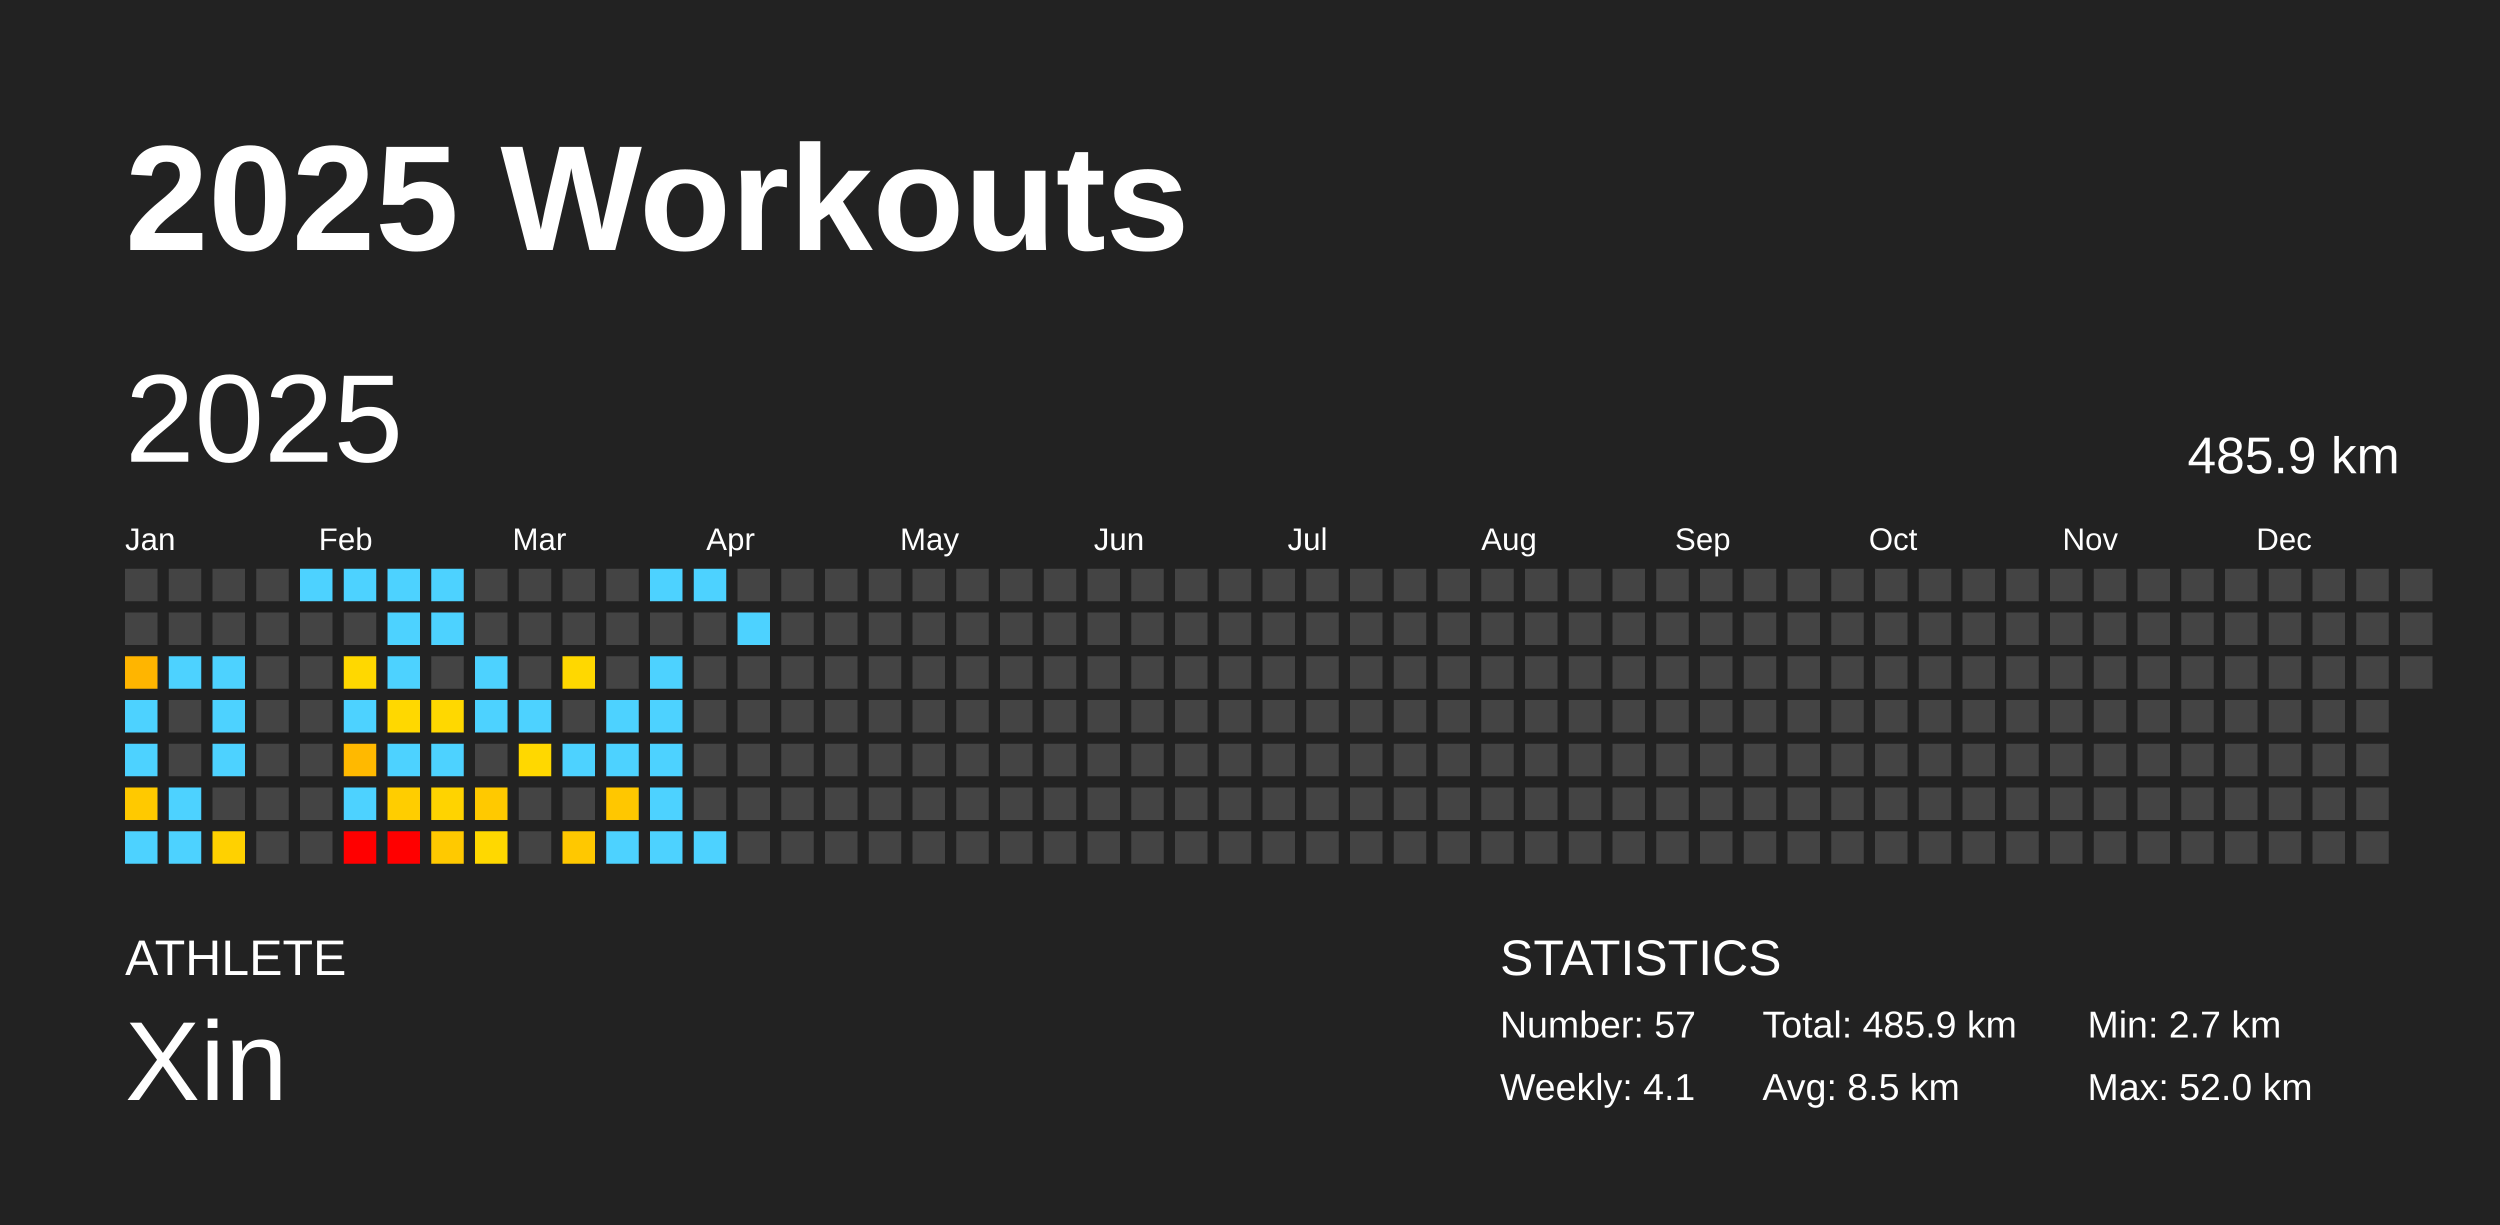
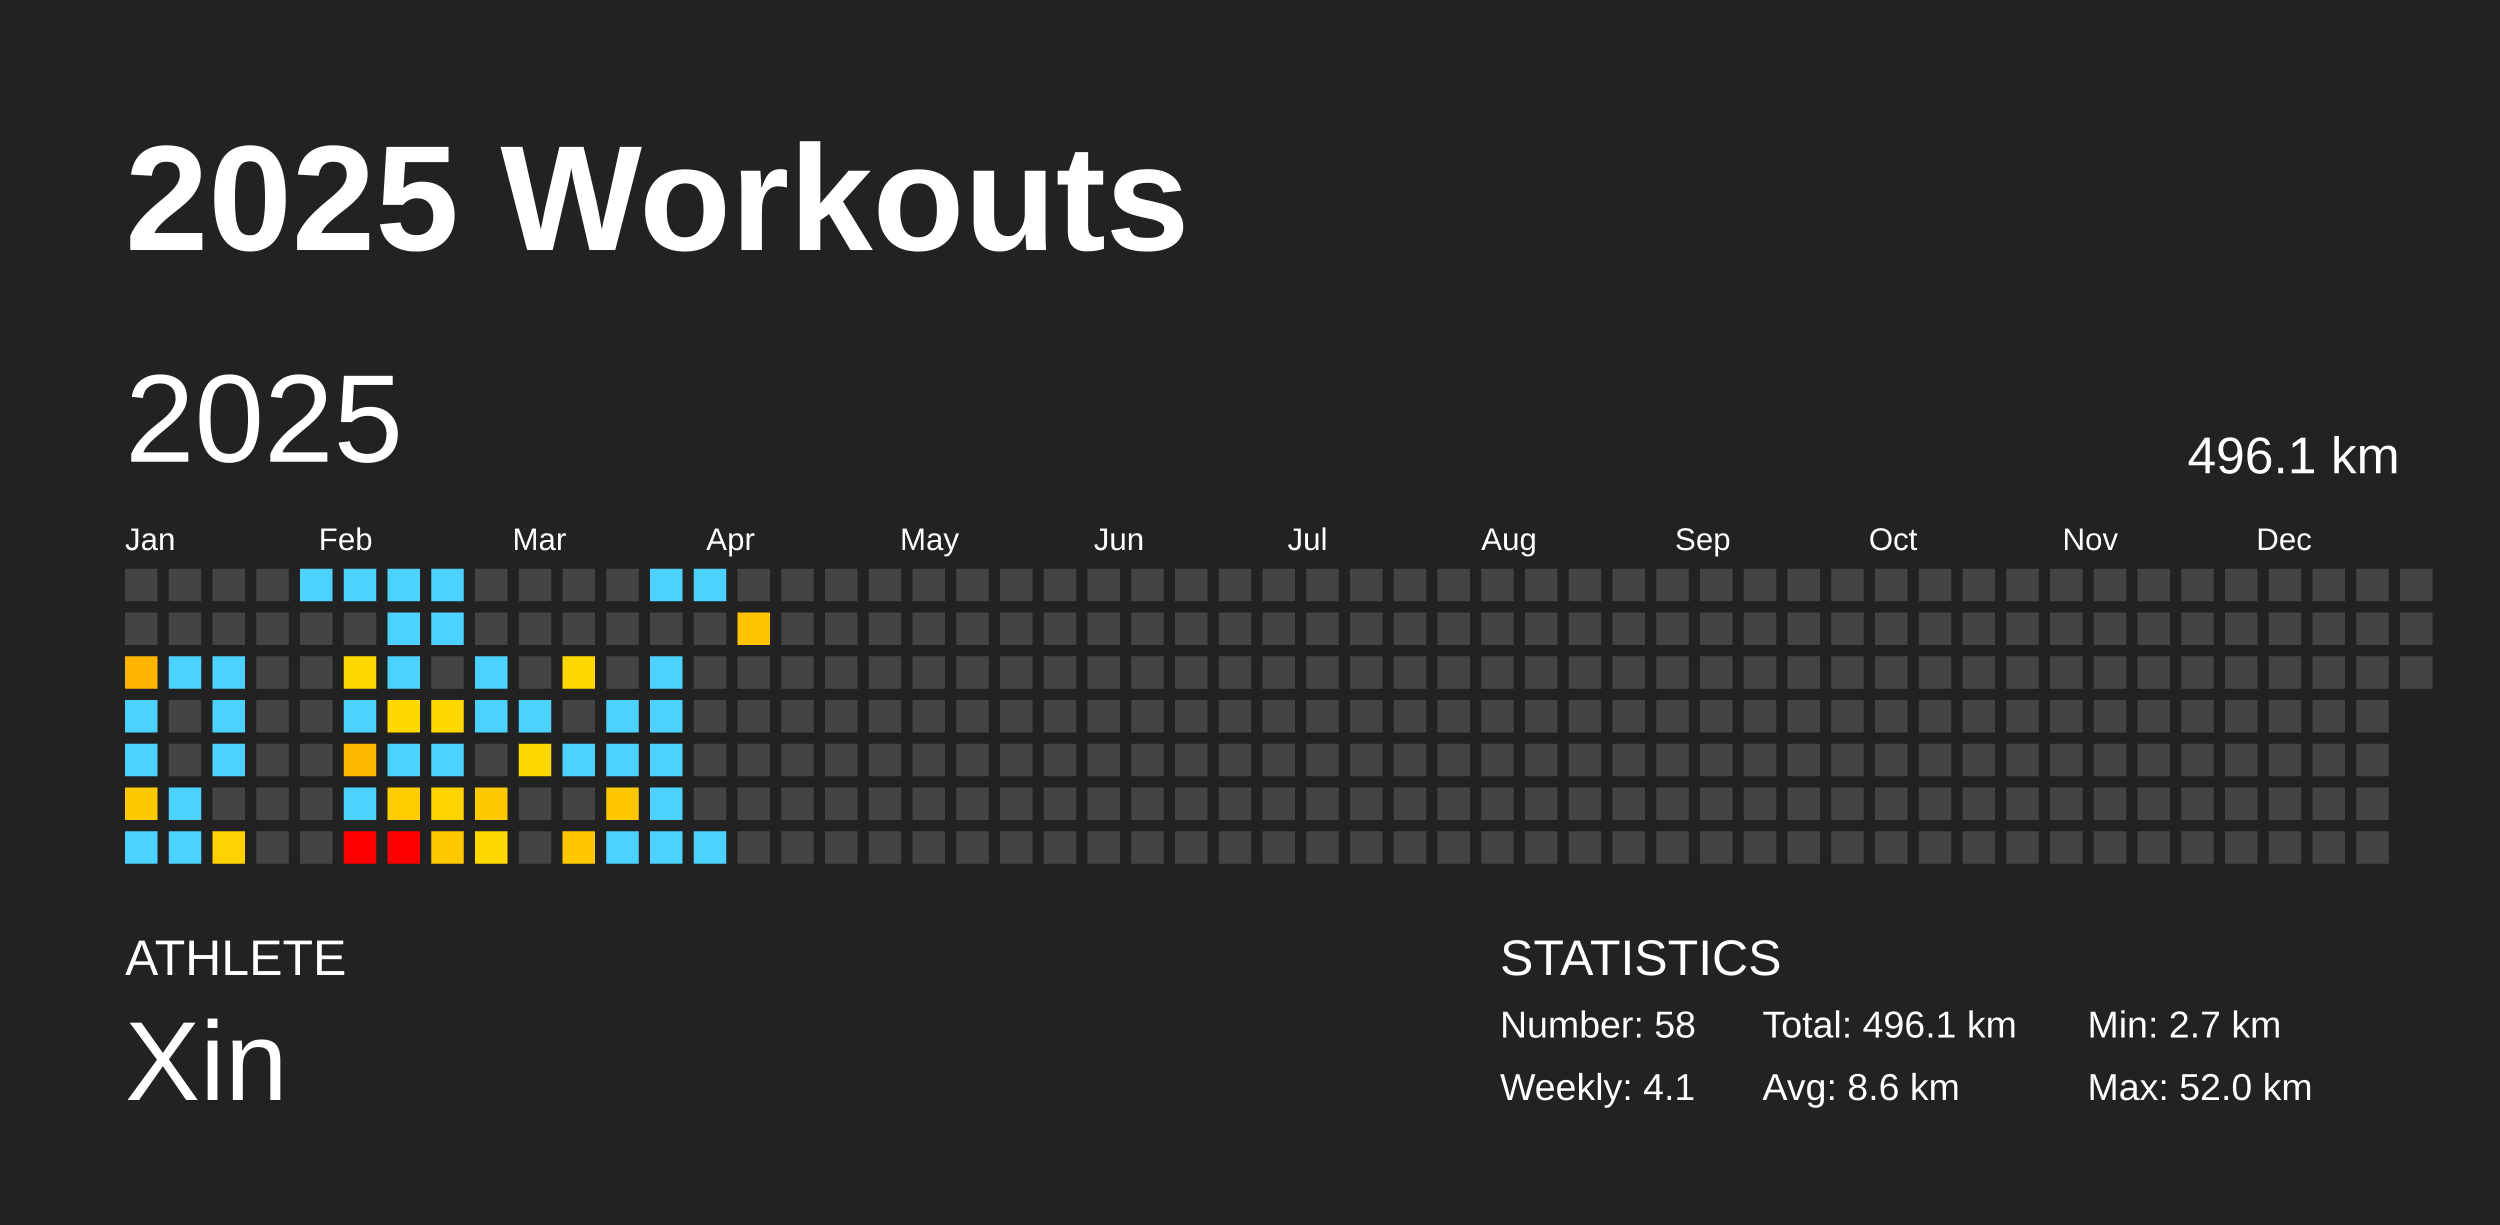
<svg xmlns="http://www.w3.org/2000/svg" baseProfile="full" height="98mm" version="1.1" viewBox="0,0,200,98" width="200mm">
  <defs />
  <rect fill="#222222" height="98" width="200" x="0" y="0" />
  <text fill="#FFFFFF" style="font-size:12px; font-family:Arial; font-weight:bold;" x="10" y="20">2025 Workouts</text>
  <text fill="#FFFFFF" style="font-size:4px; font-family:Arial" x="10" y="78">ATHLETE</text>
  <text fill="#FFFFFF" style="font-size:9px; font-family:Arial" x="10" y="88">Xin</text>
  <text fill="#FFFFFF" style="font-size:4px; font-family:Arial" x="120" y="78">STATISTICS</text>
-   <text fill="#FFFFFF" style="font-size:3px; font-family:Arial" x="120" y="83">Number: 57</text>
+   <text fill="#FFFFFF" style="font-size:3px; font-family:Arial" x="120" y="83">Number: 58</text>
  <text fill="#FFFFFF" style="font-size:3px; font-family:Arial" x="120" y="88">Weekly: 4.1</text>
-   <text fill="#FFFFFF" style="font-size:3px; font-family:Arial" x="141" y="83">Total: 485.9 km</text>
-   <text fill="#FFFFFF" style="font-size:3px; font-family:Arial" x="141" y="88">Avg: 8.5 km</text>
+   <text fill="#FFFFFF" style="font-size:3px; font-family:Arial" x="141" y="83">Total: 496.1 km</text>
+   <text fill="#FFFFFF" style="font-size:3px; font-family:Arial" x="141" y="88">Avg: 8.6 km</text>
  <text fill="#FFFFFF" style="font-size:3px; font-family:Arial" x="167" y="83">Min: 2.7 km</text>
  <text fill="#FFFFFF" style="font-size:3px; font-family:Arial" x="167" y="88">Max: 52.0 km</text>
  <text dominant-baseline="hanging" fill="#FFFFFF" style="font-size:10.0px; font-family:Arial;" x="10" y="30">2025</text>
-   <text dominant-baseline="hanging" fill="#FFFFFF" style="font-size:4.125px; font-family:Arial;" x="175" y="35">485.9 km</text>
+   <text dominant-baseline="hanging" fill="#FFFFFF" style="font-size:4.125px; font-family:Arial;" x="175" y="35">496.1 km</text>
  <text fill="#FFFFFF" style="font-size:2.5px; font-family:Arial" x="10.0" y="44">Jan</text>
  <text fill="#FFFFFF" style="font-size:2.5px; font-family:Arial" x="25.5" y="44">Feb</text>
  <text fill="#FFFFFF" style="font-size:2.5px; font-family:Arial" x="41.0" y="44">Mar</text>
  <text fill="#FFFFFF" style="font-size:2.5px; font-family:Arial" x="56.5" y="44">Apr</text>
  <text fill="#FFFFFF" style="font-size:2.5px; font-family:Arial" x="72.0" y="44">May</text>
  <text fill="#FFFFFF" style="font-size:2.5px; font-family:Arial" x="87.5" y="44">Jun</text>
  <text fill="#FFFFFF" style="font-size:2.5px; font-family:Arial" x="103.0" y="44">Jul</text>
  <text fill="#FFFFFF" style="font-size:2.5px; font-family:Arial" x="118.5" y="44">Aug</text>
  <text fill="#FFFFFF" style="font-size:2.5px; font-family:Arial" x="134.0" y="44">Sep</text>
  <text fill="#FFFFFF" style="font-size:2.5px; font-family:Arial" x="149.5" y="44">Oct</text>
  <text fill="#FFFFFF" style="font-size:2.5px; font-family:Arial" x="165.0" y="44">Nov</text>
  <text fill="#FFFFFF" style="font-size:2.5px; font-family:Arial" x="180.5" y="44">Dec</text>
  <rect fill="#444444" height="2.6" width="2.6" x="10.0" y="45.5" />
  <rect fill="#444444" height="2.6" width="2.6" x="10.0" y="49.0" />
  <rect fill="#ffb500" height="2.6" width="2.6" x="10.0" y="52.5" />
  <rect fill="#4dd2ff" height="2.6" width="2.6" x="10.0" y="56.0" />
  <rect fill="#4dd2ff" height="2.6" width="2.6" x="10.0" y="59.5" />
  <rect fill="#ffc900" height="2.6" width="2.6" x="10.0" y="63.0" />
  <rect fill="#4dd2ff" height="2.6" width="2.6" x="10.0" y="66.5" />
  <rect fill="#444444" height="2.6" width="2.6" x="13.5" y="45.5" />
  <rect fill="#444444" height="2.6" width="2.6" x="13.5" y="49.0" />
  <rect fill="#4dd2ff" height="2.6" width="2.6" x="13.5" y="52.5" />
  <rect fill="#444444" height="2.6" width="2.6" x="13.5" y="56.0" />
  <rect fill="#444444" height="2.6" width="2.6" x="13.5" y="59.5" />
  <rect fill="#4dd2ff" height="2.6" width="2.6" x="13.5" y="63.0" />
  <rect fill="#4dd2ff" height="2.6" width="2.6" x="13.5" y="66.5" />
  <rect fill="#444444" height="2.6" width="2.6" x="17.0" y="45.5" />
  <rect fill="#444444" height="2.6" width="2.6" x="17.0" y="49.0" />
  <rect fill="#4dd2ff" height="2.6" width="2.6" x="17.0" y="52.5" />
  <rect fill="#4dd2ff" height="2.6" width="2.6" x="17.0" y="56.0" />
  <rect fill="#4dd2ff" height="2.6" width="2.6" x="17.0" y="59.5" />
  <rect fill="#444444" height="2.6" width="2.6" x="17.0" y="63.0" />
  <rect fill="#ffd100" height="2.6" width="2.6" x="17.0" y="66.5" />
  <rect fill="#444444" height="2.6" width="2.6" x="20.5" y="45.5" />
  <rect fill="#444444" height="2.6" width="2.6" x="20.5" y="49.0" />
  <rect fill="#444444" height="2.6" width="2.6" x="20.5" y="52.5" />
  <rect fill="#444444" height="2.6" width="2.6" x="20.5" y="56.0" />
  <rect fill="#444444" height="2.6" width="2.6" x="20.5" y="59.5" />
  <rect fill="#444444" height="2.6" width="2.6" x="20.5" y="63.0" />
  <rect fill="#444444" height="2.6" width="2.6" x="20.5" y="66.5" />
  <rect fill="#4dd2ff" height="2.6" width="2.6" x="24.0" y="45.5" />
  <rect fill="#444444" height="2.6" width="2.6" x="24.0" y="49.0" />
  <rect fill="#444444" height="2.6" width="2.6" x="24.0" y="52.5" />
  <rect fill="#444444" height="2.6" width="2.6" x="24.0" y="56.0" />
  <rect fill="#444444" height="2.6" width="2.6" x="24.0" y="59.5" />
  <rect fill="#444444" height="2.6" width="2.6" x="24.0" y="63.0" />
  <rect fill="#444444" height="2.6" width="2.6" x="24.0" y="66.5" />
  <rect fill="#4dd2ff" height="2.6" width="2.6" x="27.5" y="45.5" />
  <rect fill="#444444" height="2.6" width="2.6" x="27.5" y="49.0" />
  <rect fill="#ffd800" height="2.6" width="2.6" x="27.5" y="52.5" />
  <rect fill="#4dd2ff" height="2.6" width="2.6" x="27.5" y="56.0" />
  <rect fill="#ffb900" height="2.6" width="2.6" x="27.5" y="59.5" />
  <rect fill="#4dd2ff" height="2.6" width="2.6" x="27.5" y="63.0" />
  <rect fill="red" height="2.6" width="2.6" x="27.5" y="66.5" />
  <rect fill="#4dd2ff" height="2.6" width="2.6" x="31.0" y="45.5" />
  <rect fill="#4dd2ff" height="2.6" width="2.6" x="31.0" y="49.0" />
  <rect fill="#4dd2ff" height="2.6" width="2.6" x="31.0" y="52.5" />
  <rect fill="#ffd800" height="2.6" width="2.6" x="31.0" y="56.0" />
  <rect fill="#4dd2ff" height="2.6" width="2.6" x="31.0" y="59.5" />
  <rect fill="#ffcd00" height="2.6" width="2.6" x="31.0" y="63.0" />
  <rect fill="red" height="2.6" width="2.6" x="31.0" y="66.5" />
  <rect fill="#4dd2ff" height="2.6" width="2.6" x="34.5" y="45.5" />
  <rect fill="#4dd2ff" height="2.6" width="2.6" x="34.5" y="49.0" />
  <rect fill="#444444" height="2.6" width="2.6" x="34.5" y="52.5" />
  <rect fill="#ffd800" height="2.6" width="2.6" x="34.5" y="56.0" />
  <rect fill="#4dd2ff" height="2.6" width="2.6" x="34.5" y="59.5" />
  <rect fill="#ffd300" height="2.6" width="2.6" x="34.5" y="63.0" />
  <rect fill="#ffc900" height="2.6" width="2.6" x="34.5" y="66.5" />
  <rect fill="#444444" height="2.6" width="2.6" x="38.0" y="45.5" />
  <rect fill="#444444" height="2.6" width="2.6" x="38.0" y="49.0" />
  <rect fill="#4dd2ff" height="2.6" width="2.6" x="38.0" y="52.5" />
  <rect fill="#4dd2ff" height="2.6" width="2.6" x="38.0" y="56.0" />
  <rect fill="#444444" height="2.6" width="2.6" x="38.0" y="59.5" />
  <rect fill="#ffc900" height="2.6" width="2.6" x="38.0" y="63.0" />
  <rect fill="#ffd800" height="2.6" width="2.6" x="38.0" y="66.5" />
  <rect fill="#444444" height="2.6" width="2.6" x="41.5" y="45.5" />
  <rect fill="#444444" height="2.6" width="2.6" x="41.5" y="49.0" />
  <rect fill="#444444" height="2.6" width="2.6" x="41.5" y="52.5" />
  <rect fill="#4dd2ff" height="2.6" width="2.6" x="41.5" y="56.0" />
  <rect fill="#ffd800" height="2.6" width="2.6" x="41.5" y="59.5" />
  <rect fill="#444444" height="2.6" width="2.6" x="41.5" y="63.0" />
  <rect fill="#444444" height="2.6" width="2.6" x="41.5" y="66.5" />
  <rect fill="#444444" height="2.6" width="2.6" x="45.0" y="45.5" />
  <rect fill="#444444" height="2.6" width="2.6" x="45.0" y="49.0" />
  <rect fill="#ffd800" height="2.6" width="2.6" x="45.0" y="52.5" />
  <rect fill="#444444" height="2.6" width="2.6" x="45.0" y="56.0" />
  <rect fill="#4dd2ff" height="2.6" width="2.6" x="45.0" y="59.5" />
  <rect fill="#444444" height="2.6" width="2.6" x="45.0" y="63.0" />
  <rect fill="#ffc800" height="2.6" width="2.6" x="45.0" y="66.5" />
  <rect fill="#444444" height="2.6" width="2.6" x="48.5" y="45.5" />
  <rect fill="#444444" height="2.6" width="2.6" x="48.5" y="49.0" />
  <rect fill="#444444" height="2.6" width="2.6" x="48.5" y="52.5" />
  <rect fill="#4dd2ff" height="2.6" width="2.6" x="48.5" y="56.0" />
  <rect fill="#4dd2ff" height="2.6" width="2.6" x="48.5" y="59.5" />
  <rect fill="#ffc700" height="2.6" width="2.6" x="48.5" y="63.0" />
  <rect fill="#4dd2ff" height="2.6" width="2.6" x="48.5" y="66.5" />
  <rect fill="#4dd2ff" height="2.6" width="2.6" x="52.0" y="45.5" />
  <rect fill="#444444" height="2.6" width="2.6" x="52.0" y="49.0" />
  <rect fill="#4dd2ff" height="2.6" width="2.6" x="52.0" y="52.5" />
  <rect fill="#4dd2ff" height="2.6" width="2.6" x="52.0" y="56.0" />
  <rect fill="#4dd2ff" height="2.6" width="2.6" x="52.0" y="59.5" />
  <rect fill="#4dd2ff" height="2.6" width="2.6" x="52.0" y="63.0" />
  <rect fill="#4dd2ff" height="2.6" width="2.6" x="52.0" y="66.5" />
  <rect fill="#4dd2ff" height="2.6" width="2.6" x="55.5" y="45.5" />
  <rect fill="#444444" height="2.6" width="2.6" x="55.5" y="49.0" />
  <rect fill="#444444" height="2.6" width="2.6" x="55.5" y="52.5" />
  <rect fill="#444444" height="2.6" width="2.6" x="55.5" y="56.0" />
  <rect fill="#444444" height="2.6" width="2.6" x="55.5" y="59.5" />
  <rect fill="#444444" height="2.6" width="2.6" x="55.5" y="63.0" />
  <rect fill="#4dd2ff" height="2.6" width="2.6" x="55.5" y="66.5" />
  <rect fill="#444444" height="2.6" width="2.6" x="59.0" y="45.5" />
-   <rect fill="#4dd2ff" height="2.6" width="2.6" x="59.0" y="49.0" />
+   <rect fill="#ffc300" height="2.6" width="2.6" x="59.0" y="49.0" />
  <rect fill="#444444" height="2.6" width="2.6" x="59.0" y="52.5" />
  <rect fill="#444444" height="2.6" width="2.6" x="59.0" y="56.0" />
  <rect fill="#444444" height="2.6" width="2.6" x="59.0" y="59.5" />
  <rect fill="#444444" height="2.6" width="2.6" x="59.0" y="63.0" />
  <rect fill="#444444" height="2.6" width="2.6" x="59.0" y="66.5" />
  <rect fill="#444444" height="2.6" width="2.6" x="62.5" y="45.5" />
  <rect fill="#444444" height="2.6" width="2.6" x="62.5" y="49.0" />
  <rect fill="#444444" height="2.6" width="2.6" x="62.5" y="52.5" />
  <rect fill="#444444" height="2.6" width="2.6" x="62.5" y="56.0" />
  <rect fill="#444444" height="2.6" width="2.6" x="62.5" y="59.5" />
  <rect fill="#444444" height="2.6" width="2.6" x="62.5" y="63.0" />
  <rect fill="#444444" height="2.6" width="2.6" x="62.5" y="66.5" />
  <rect fill="#444444" height="2.6" width="2.6" x="66.0" y="45.5" />
  <rect fill="#444444" height="2.6" width="2.6" x="66.0" y="49.0" />
  <rect fill="#444444" height="2.6" width="2.6" x="66.0" y="52.5" />
  <rect fill="#444444" height="2.6" width="2.6" x="66.0" y="56.0" />
  <rect fill="#444444" height="2.6" width="2.6" x="66.0" y="59.5" />
  <rect fill="#444444" height="2.6" width="2.6" x="66.0" y="63.0" />
  <rect fill="#444444" height="2.6" width="2.6" x="66.0" y="66.5" />
  <rect fill="#444444" height="2.6" width="2.6" x="69.5" y="45.5" />
  <rect fill="#444444" height="2.6" width="2.6" x="69.5" y="49.0" />
  <rect fill="#444444" height="2.6" width="2.6" x="69.5" y="52.5" />
  <rect fill="#444444" height="2.6" width="2.6" x="69.5" y="56.0" />
  <rect fill="#444444" height="2.6" width="2.6" x="69.5" y="59.5" />
  <rect fill="#444444" height="2.6" width="2.6" x="69.5" y="63.0" />
  <rect fill="#444444" height="2.6" width="2.6" x="69.5" y="66.5" />
  <rect fill="#444444" height="2.6" width="2.6" x="73.0" y="45.5" />
  <rect fill="#444444" height="2.6" width="2.6" x="73.0" y="49.0" />
  <rect fill="#444444" height="2.6" width="2.6" x="73.0" y="52.5" />
  <rect fill="#444444" height="2.6" width="2.6" x="73.0" y="56.0" />
  <rect fill="#444444" height="2.6" width="2.6" x="73.0" y="59.5" />
  <rect fill="#444444" height="2.6" width="2.6" x="73.0" y="63.0" />
  <rect fill="#444444" height="2.6" width="2.6" x="73.0" y="66.5" />
  <rect fill="#444444" height="2.6" width="2.6" x="76.5" y="45.5" />
  <rect fill="#444444" height="2.6" width="2.6" x="76.5" y="49.0" />
  <rect fill="#444444" height="2.6" width="2.6" x="76.5" y="52.5" />
  <rect fill="#444444" height="2.6" width="2.6" x="76.5" y="56.0" />
  <rect fill="#444444" height="2.6" width="2.6" x="76.5" y="59.5" />
  <rect fill="#444444" height="2.6" width="2.6" x="76.5" y="63.0" />
  <rect fill="#444444" height="2.6" width="2.6" x="76.5" y="66.5" />
  <rect fill="#444444" height="2.6" width="2.6" x="80.0" y="45.5" />
  <rect fill="#444444" height="2.6" width="2.6" x="80.0" y="49.0" />
  <rect fill="#444444" height="2.6" width="2.6" x="80.0" y="52.5" />
  <rect fill="#444444" height="2.6" width="2.6" x="80.0" y="56.0" />
  <rect fill="#444444" height="2.6" width="2.6" x="80.0" y="59.5" />
  <rect fill="#444444" height="2.6" width="2.6" x="80.0" y="63.0" />
  <rect fill="#444444" height="2.6" width="2.6" x="80.0" y="66.5" />
  <rect fill="#444444" height="2.6" width="2.6" x="83.5" y="45.5" />
  <rect fill="#444444" height="2.6" width="2.6" x="83.5" y="49.0" />
  <rect fill="#444444" height="2.6" width="2.6" x="83.5" y="52.5" />
  <rect fill="#444444" height="2.6" width="2.6" x="83.5" y="56.0" />
  <rect fill="#444444" height="2.6" width="2.6" x="83.5" y="59.5" />
  <rect fill="#444444" height="2.6" width="2.6" x="83.5" y="63.0" />
  <rect fill="#444444" height="2.6" width="2.6" x="83.5" y="66.5" />
  <rect fill="#444444" height="2.6" width="2.6" x="87.0" y="45.5" />
  <rect fill="#444444" height="2.6" width="2.6" x="87.0" y="49.0" />
  <rect fill="#444444" height="2.6" width="2.6" x="87.0" y="52.5" />
  <rect fill="#444444" height="2.6" width="2.6" x="87.0" y="56.0" />
  <rect fill="#444444" height="2.6" width="2.6" x="87.0" y="59.5" />
  <rect fill="#444444" height="2.6" width="2.6" x="87.0" y="63.0" />
  <rect fill="#444444" height="2.6" width="2.6" x="87.0" y="66.5" />
  <rect fill="#444444" height="2.6" width="2.6" x="90.5" y="45.5" />
  <rect fill="#444444" height="2.6" width="2.6" x="90.5" y="49.0" />
  <rect fill="#444444" height="2.6" width="2.6" x="90.5" y="52.5" />
  <rect fill="#444444" height="2.6" width="2.6" x="90.5" y="56.0" />
  <rect fill="#444444" height="2.6" width="2.6" x="90.5" y="59.5" />
  <rect fill="#444444" height="2.6" width="2.6" x="90.5" y="63.0" />
  <rect fill="#444444" height="2.6" width="2.6" x="90.5" y="66.5" />
  <rect fill="#444444" height="2.6" width="2.6" x="94.0" y="45.5" />
  <rect fill="#444444" height="2.6" width="2.6" x="94.0" y="49.0" />
  <rect fill="#444444" height="2.6" width="2.6" x="94.0" y="52.5" />
  <rect fill="#444444" height="2.6" width="2.6" x="94.0" y="56.0" />
  <rect fill="#444444" height="2.6" width="2.6" x="94.0" y="59.5" />
  <rect fill="#444444" height="2.6" width="2.6" x="94.0" y="63.0" />
  <rect fill="#444444" height="2.6" width="2.6" x="94.0" y="66.5" />
  <rect fill="#444444" height="2.6" width="2.6" x="97.5" y="45.5" />
  <rect fill="#444444" height="2.6" width="2.6" x="97.5" y="49.0" />
  <rect fill="#444444" height="2.6" width="2.6" x="97.5" y="52.5" />
  <rect fill="#444444" height="2.6" width="2.6" x="97.5" y="56.0" />
  <rect fill="#444444" height="2.6" width="2.6" x="97.5" y="59.5" />
  <rect fill="#444444" height="2.6" width="2.6" x="97.5" y="63.0" />
  <rect fill="#444444" height="2.6" width="2.6" x="97.5" y="66.5" />
  <rect fill="#444444" height="2.6" width="2.6" x="101.0" y="45.5" />
  <rect fill="#444444" height="2.6" width="2.6" x="101.0" y="49.0" />
  <rect fill="#444444" height="2.6" width="2.6" x="101.0" y="52.5" />
  <rect fill="#444444" height="2.6" width="2.6" x="101.0" y="56.0" />
  <rect fill="#444444" height="2.6" width="2.6" x="101.0" y="59.5" />
  <rect fill="#444444" height="2.6" width="2.6" x="101.0" y="63.0" />
  <rect fill="#444444" height="2.6" width="2.6" x="101.0" y="66.5" />
  <rect fill="#444444" height="2.6" width="2.6" x="104.5" y="45.5" />
  <rect fill="#444444" height="2.6" width="2.6" x="104.5" y="49.0" />
  <rect fill="#444444" height="2.6" width="2.6" x="104.5" y="52.5" />
  <rect fill="#444444" height="2.6" width="2.6" x="104.5" y="56.0" />
  <rect fill="#444444" height="2.6" width="2.6" x="104.5" y="59.5" />
  <rect fill="#444444" height="2.6" width="2.6" x="104.5" y="63.0" />
  <rect fill="#444444" height="2.6" width="2.6" x="104.5" y="66.5" />
  <rect fill="#444444" height="2.6" width="2.6" x="108.0" y="45.5" />
  <rect fill="#444444" height="2.6" width="2.6" x="108.0" y="49.0" />
  <rect fill="#444444" height="2.6" width="2.6" x="108.0" y="52.5" />
  <rect fill="#444444" height="2.6" width="2.6" x="108.0" y="56.0" />
  <rect fill="#444444" height="2.6" width="2.6" x="108.0" y="59.5" />
  <rect fill="#444444" height="2.6" width="2.6" x="108.0" y="63.0" />
  <rect fill="#444444" height="2.6" width="2.6" x="108.0" y="66.5" />
  <rect fill="#444444" height="2.6" width="2.6" x="111.5" y="45.5" />
  <rect fill="#444444" height="2.6" width="2.6" x="111.5" y="49.0" />
  <rect fill="#444444" height="2.6" width="2.6" x="111.5" y="52.5" />
  <rect fill="#444444" height="2.6" width="2.6" x="111.5" y="56.0" />
  <rect fill="#444444" height="2.6" width="2.6" x="111.5" y="59.5" />
  <rect fill="#444444" height="2.6" width="2.6" x="111.5" y="63.0" />
  <rect fill="#444444" height="2.6" width="2.6" x="111.5" y="66.5" />
  <rect fill="#444444" height="2.6" width="2.6" x="115.0" y="45.5" />
  <rect fill="#444444" height="2.6" width="2.6" x="115.0" y="49.0" />
  <rect fill="#444444" height="2.6" width="2.6" x="115.0" y="52.5" />
  <rect fill="#444444" height="2.6" width="2.6" x="115.0" y="56.0" />
  <rect fill="#444444" height="2.6" width="2.6" x="115.0" y="59.5" />
  <rect fill="#444444" height="2.6" width="2.6" x="115.0" y="63.0" />
  <rect fill="#444444" height="2.6" width="2.6" x="115.0" y="66.5" />
  <rect fill="#444444" height="2.6" width="2.6" x="118.5" y="45.5" />
  <rect fill="#444444" height="2.6" width="2.6" x="118.5" y="49.0" />
  <rect fill="#444444" height="2.6" width="2.6" x="118.5" y="52.5" />
  <rect fill="#444444" height="2.6" width="2.6" x="118.5" y="56.0" />
  <rect fill="#444444" height="2.6" width="2.6" x="118.5" y="59.5" />
  <rect fill="#444444" height="2.6" width="2.6" x="118.5" y="63.0" />
  <rect fill="#444444" height="2.6" width="2.6" x="118.5" y="66.5" />
  <rect fill="#444444" height="2.6" width="2.6" x="122.0" y="45.5" />
  <rect fill="#444444" height="2.6" width="2.6" x="122.0" y="49.0" />
  <rect fill="#444444" height="2.6" width="2.6" x="122.0" y="52.5" />
  <rect fill="#444444" height="2.6" width="2.6" x="122.0" y="56.0" />
  <rect fill="#444444" height="2.6" width="2.6" x="122.0" y="59.5" />
  <rect fill="#444444" height="2.6" width="2.6" x="122.0" y="63.0" />
  <rect fill="#444444" height="2.6" width="2.6" x="122.0" y="66.5" />
  <rect fill="#444444" height="2.6" width="2.6" x="125.5" y="45.5" />
  <rect fill="#444444" height="2.6" width="2.6" x="125.5" y="49.0" />
  <rect fill="#444444" height="2.6" width="2.6" x="125.5" y="52.5" />
  <rect fill="#444444" height="2.6" width="2.6" x="125.5" y="56.0" />
  <rect fill="#444444" height="2.6" width="2.6" x="125.5" y="59.5" />
  <rect fill="#444444" height="2.6" width="2.6" x="125.5" y="63.0" />
  <rect fill="#444444" height="2.6" width="2.6" x="125.5" y="66.5" />
  <rect fill="#444444" height="2.6" width="2.6" x="129.0" y="45.5" />
  <rect fill="#444444" height="2.6" width="2.6" x="129.0" y="49.0" />
  <rect fill="#444444" height="2.6" width="2.6" x="129.0" y="52.5" />
  <rect fill="#444444" height="2.6" width="2.6" x="129.0" y="56.0" />
  <rect fill="#444444" height="2.6" width="2.6" x="129.0" y="59.5" />
  <rect fill="#444444" height="2.6" width="2.6" x="129.0" y="63.0" />
  <rect fill="#444444" height="2.6" width="2.6" x="129.0" y="66.5" />
  <rect fill="#444444" height="2.6" width="2.6" x="132.5" y="45.5" />
  <rect fill="#444444" height="2.6" width="2.6" x="132.5" y="49.0" />
  <rect fill="#444444" height="2.6" width="2.6" x="132.5" y="52.5" />
  <rect fill="#444444" height="2.6" width="2.6" x="132.5" y="56.0" />
  <rect fill="#444444" height="2.6" width="2.6" x="132.5" y="59.5" />
  <rect fill="#444444" height="2.6" width="2.6" x="132.5" y="63.0" />
  <rect fill="#444444" height="2.6" width="2.6" x="132.5" y="66.5" />
  <rect fill="#444444" height="2.6" width="2.6" x="136.0" y="45.5" />
  <rect fill="#444444" height="2.6" width="2.6" x="136.0" y="49.0" />
  <rect fill="#444444" height="2.6" width="2.6" x="136.0" y="52.5" />
  <rect fill="#444444" height="2.6" width="2.6" x="136.0" y="56.0" />
  <rect fill="#444444" height="2.6" width="2.6" x="136.0" y="59.5" />
  <rect fill="#444444" height="2.6" width="2.6" x="136.0" y="63.0" />
  <rect fill="#444444" height="2.6" width="2.6" x="136.0" y="66.5" />
  <rect fill="#444444" height="2.6" width="2.6" x="139.5" y="45.5" />
  <rect fill="#444444" height="2.6" width="2.6" x="139.5" y="49.0" />
  <rect fill="#444444" height="2.6" width="2.6" x="139.5" y="52.5" />
  <rect fill="#444444" height="2.6" width="2.6" x="139.5" y="56.0" />
  <rect fill="#444444" height="2.6" width="2.6" x="139.5" y="59.5" />
  <rect fill="#444444" height="2.6" width="2.6" x="139.5" y="63.0" />
  <rect fill="#444444" height="2.6" width="2.6" x="139.5" y="66.5" />
  <rect fill="#444444" height="2.6" width="2.6" x="143.0" y="45.5" />
  <rect fill="#444444" height="2.6" width="2.6" x="143.0" y="49.0" />
  <rect fill="#444444" height="2.6" width="2.6" x="143.0" y="52.5" />
  <rect fill="#444444" height="2.6" width="2.6" x="143.0" y="56.0" />
  <rect fill="#444444" height="2.6" width="2.6" x="143.0" y="59.5" />
  <rect fill="#444444" height="2.6" width="2.6" x="143.0" y="63.0" />
  <rect fill="#444444" height="2.6" width="2.6" x="143.0" y="66.5" />
  <rect fill="#444444" height="2.6" width="2.6" x="146.5" y="45.5" />
  <rect fill="#444444" height="2.6" width="2.6" x="146.5" y="49.0" />
  <rect fill="#444444" height="2.6" width="2.6" x="146.5" y="52.5" />
  <rect fill="#444444" height="2.6" width="2.6" x="146.5" y="56.0" />
  <rect fill="#444444" height="2.6" width="2.6" x="146.5" y="59.5" />
  <rect fill="#444444" height="2.6" width="2.6" x="146.5" y="63.0" />
  <rect fill="#444444" height="2.6" width="2.6" x="146.5" y="66.5" />
  <rect fill="#444444" height="2.6" width="2.6" x="150.0" y="45.5" />
  <rect fill="#444444" height="2.6" width="2.6" x="150.0" y="49.0" />
  <rect fill="#444444" height="2.6" width="2.6" x="150.0" y="52.5" />
  <rect fill="#444444" height="2.6" width="2.6" x="150.0" y="56.0" />
  <rect fill="#444444" height="2.6" width="2.6" x="150.0" y="59.5" />
  <rect fill="#444444" height="2.6" width="2.6" x="150.0" y="63.0" />
  <rect fill="#444444" height="2.6" width="2.6" x="150.0" y="66.5" />
  <rect fill="#444444" height="2.6" width="2.6" x="153.5" y="45.5" />
  <rect fill="#444444" height="2.6" width="2.6" x="153.5" y="49.0" />
  <rect fill="#444444" height="2.6" width="2.6" x="153.5" y="52.5" />
  <rect fill="#444444" height="2.6" width="2.6" x="153.5" y="56.0" />
  <rect fill="#444444" height="2.6" width="2.6" x="153.5" y="59.5" />
  <rect fill="#444444" height="2.6" width="2.6" x="153.5" y="63.0" />
  <rect fill="#444444" height="2.6" width="2.6" x="153.5" y="66.5" />
  <rect fill="#444444" height="2.6" width="2.6" x="157.0" y="45.5" />
  <rect fill="#444444" height="2.6" width="2.6" x="157.0" y="49.0" />
  <rect fill="#444444" height="2.6" width="2.6" x="157.0" y="52.5" />
  <rect fill="#444444" height="2.6" width="2.6" x="157.0" y="56.0" />
  <rect fill="#444444" height="2.6" width="2.6" x="157.0" y="59.5" />
  <rect fill="#444444" height="2.6" width="2.6" x="157.0" y="63.0" />
  <rect fill="#444444" height="2.6" width="2.6" x="157.0" y="66.5" />
  <rect fill="#444444" height="2.6" width="2.6" x="160.5" y="45.5" />
  <rect fill="#444444" height="2.6" width="2.6" x="160.5" y="49.0" />
  <rect fill="#444444" height="2.6" width="2.6" x="160.5" y="52.5" />
  <rect fill="#444444" height="2.6" width="2.6" x="160.5" y="56.0" />
  <rect fill="#444444" height="2.6" width="2.6" x="160.5" y="59.5" />
  <rect fill="#444444" height="2.6" width="2.6" x="160.5" y="63.0" />
  <rect fill="#444444" height="2.6" width="2.6" x="160.5" y="66.5" />
  <rect fill="#444444" height="2.6" width="2.6" x="164.0" y="45.5" />
  <rect fill="#444444" height="2.6" width="2.6" x="164.0" y="49.0" />
  <rect fill="#444444" height="2.6" width="2.6" x="164.0" y="52.5" />
  <rect fill="#444444" height="2.6" width="2.6" x="164.0" y="56.0" />
  <rect fill="#444444" height="2.6" width="2.6" x="164.0" y="59.5" />
  <rect fill="#444444" height="2.6" width="2.6" x="164.0" y="63.0" />
  <rect fill="#444444" height="2.6" width="2.6" x="164.0" y="66.5" />
  <rect fill="#444444" height="2.6" width="2.6" x="167.5" y="45.5" />
  <rect fill="#444444" height="2.6" width="2.6" x="167.5" y="49.0" />
  <rect fill="#444444" height="2.6" width="2.6" x="167.5" y="52.5" />
  <rect fill="#444444" height="2.6" width="2.6" x="167.5" y="56.0" />
  <rect fill="#444444" height="2.6" width="2.6" x="167.5" y="59.5" />
  <rect fill="#444444" height="2.6" width="2.6" x="167.5" y="63.0" />
  <rect fill="#444444" height="2.6" width="2.6" x="167.5" y="66.5" />
  <rect fill="#444444" height="2.6" width="2.6" x="171.0" y="45.5" />
  <rect fill="#444444" height="2.6" width="2.6" x="171.0" y="49.0" />
  <rect fill="#444444" height="2.6" width="2.6" x="171.0" y="52.5" />
  <rect fill="#444444" height="2.6" width="2.6" x="171.0" y="56.0" />
  <rect fill="#444444" height="2.6" width="2.6" x="171.0" y="59.5" />
  <rect fill="#444444" height="2.6" width="2.6" x="171.0" y="63.0" />
  <rect fill="#444444" height="2.6" width="2.6" x="171.0" y="66.5" />
  <rect fill="#444444" height="2.6" width="2.6" x="174.5" y="45.5" />
  <rect fill="#444444" height="2.6" width="2.6" x="174.5" y="49.0" />
  <rect fill="#444444" height="2.6" width="2.6" x="174.5" y="52.5" />
  <rect fill="#444444" height="2.6" width="2.6" x="174.5" y="56.0" />
  <rect fill="#444444" height="2.6" width="2.6" x="174.5" y="59.5" />
  <rect fill="#444444" height="2.6" width="2.6" x="174.5" y="63.0" />
  <rect fill="#444444" height="2.6" width="2.6" x="174.5" y="66.5" />
  <rect fill="#444444" height="2.6" width="2.6" x="178.0" y="45.5" />
  <rect fill="#444444" height="2.6" width="2.6" x="178.0" y="49.0" />
  <rect fill="#444444" height="2.6" width="2.6" x="178.0" y="52.5" />
  <rect fill="#444444" height="2.6" width="2.6" x="178.0" y="56.0" />
  <rect fill="#444444" height="2.6" width="2.6" x="178.0" y="59.5" />
  <rect fill="#444444" height="2.6" width="2.6" x="178.0" y="63.0" />
  <rect fill="#444444" height="2.6" width="2.6" x="178.0" y="66.5" />
  <rect fill="#444444" height="2.6" width="2.6" x="181.5" y="45.5" />
  <rect fill="#444444" height="2.6" width="2.6" x="181.5" y="49.0" />
  <rect fill="#444444" height="2.6" width="2.6" x="181.5" y="52.5" />
  <rect fill="#444444" height="2.6" width="2.6" x="181.5" y="56.0" />
  <rect fill="#444444" height="2.6" width="2.6" x="181.5" y="59.5" />
  <rect fill="#444444" height="2.6" width="2.6" x="181.5" y="63.0" />
  <rect fill="#444444" height="2.6" width="2.6" x="181.5" y="66.5" />
  <rect fill="#444444" height="2.6" width="2.6" x="185.0" y="45.5" />
  <rect fill="#444444" height="2.6" width="2.6" x="185.0" y="49.0" />
  <rect fill="#444444" height="2.6" width="2.6" x="185.0" y="52.5" />
  <rect fill="#444444" height="2.6" width="2.6" x="185.0" y="56.0" />
  <rect fill="#444444" height="2.6" width="2.6" x="185.0" y="59.5" />
  <rect fill="#444444" height="2.6" width="2.6" x="185.0" y="63.0" />
  <rect fill="#444444" height="2.6" width="2.6" x="185.0" y="66.5" />
  <rect fill="#444444" height="2.6" width="2.6" x="188.5" y="45.5" />
  <rect fill="#444444" height="2.6" width="2.6" x="188.5" y="49.0" />
  <rect fill="#444444" height="2.6" width="2.6" x="188.5" y="52.5" />
  <rect fill="#444444" height="2.6" width="2.6" x="188.5" y="56.0" />
  <rect fill="#444444" height="2.6" width="2.6" x="188.5" y="59.5" />
  <rect fill="#444444" height="2.6" width="2.6" x="188.5" y="63.0" />
  <rect fill="#444444" height="2.6" width="2.6" x="188.5" y="66.5" />
  <rect fill="#444444" height="2.6" width="2.6" x="192.0" y="45.5" />
  <rect fill="#444444" height="2.6" width="2.6" x="192.0" y="49.0" />
  <rect fill="#444444" height="2.6" width="2.6" x="192.0" y="52.5" />
</svg>
